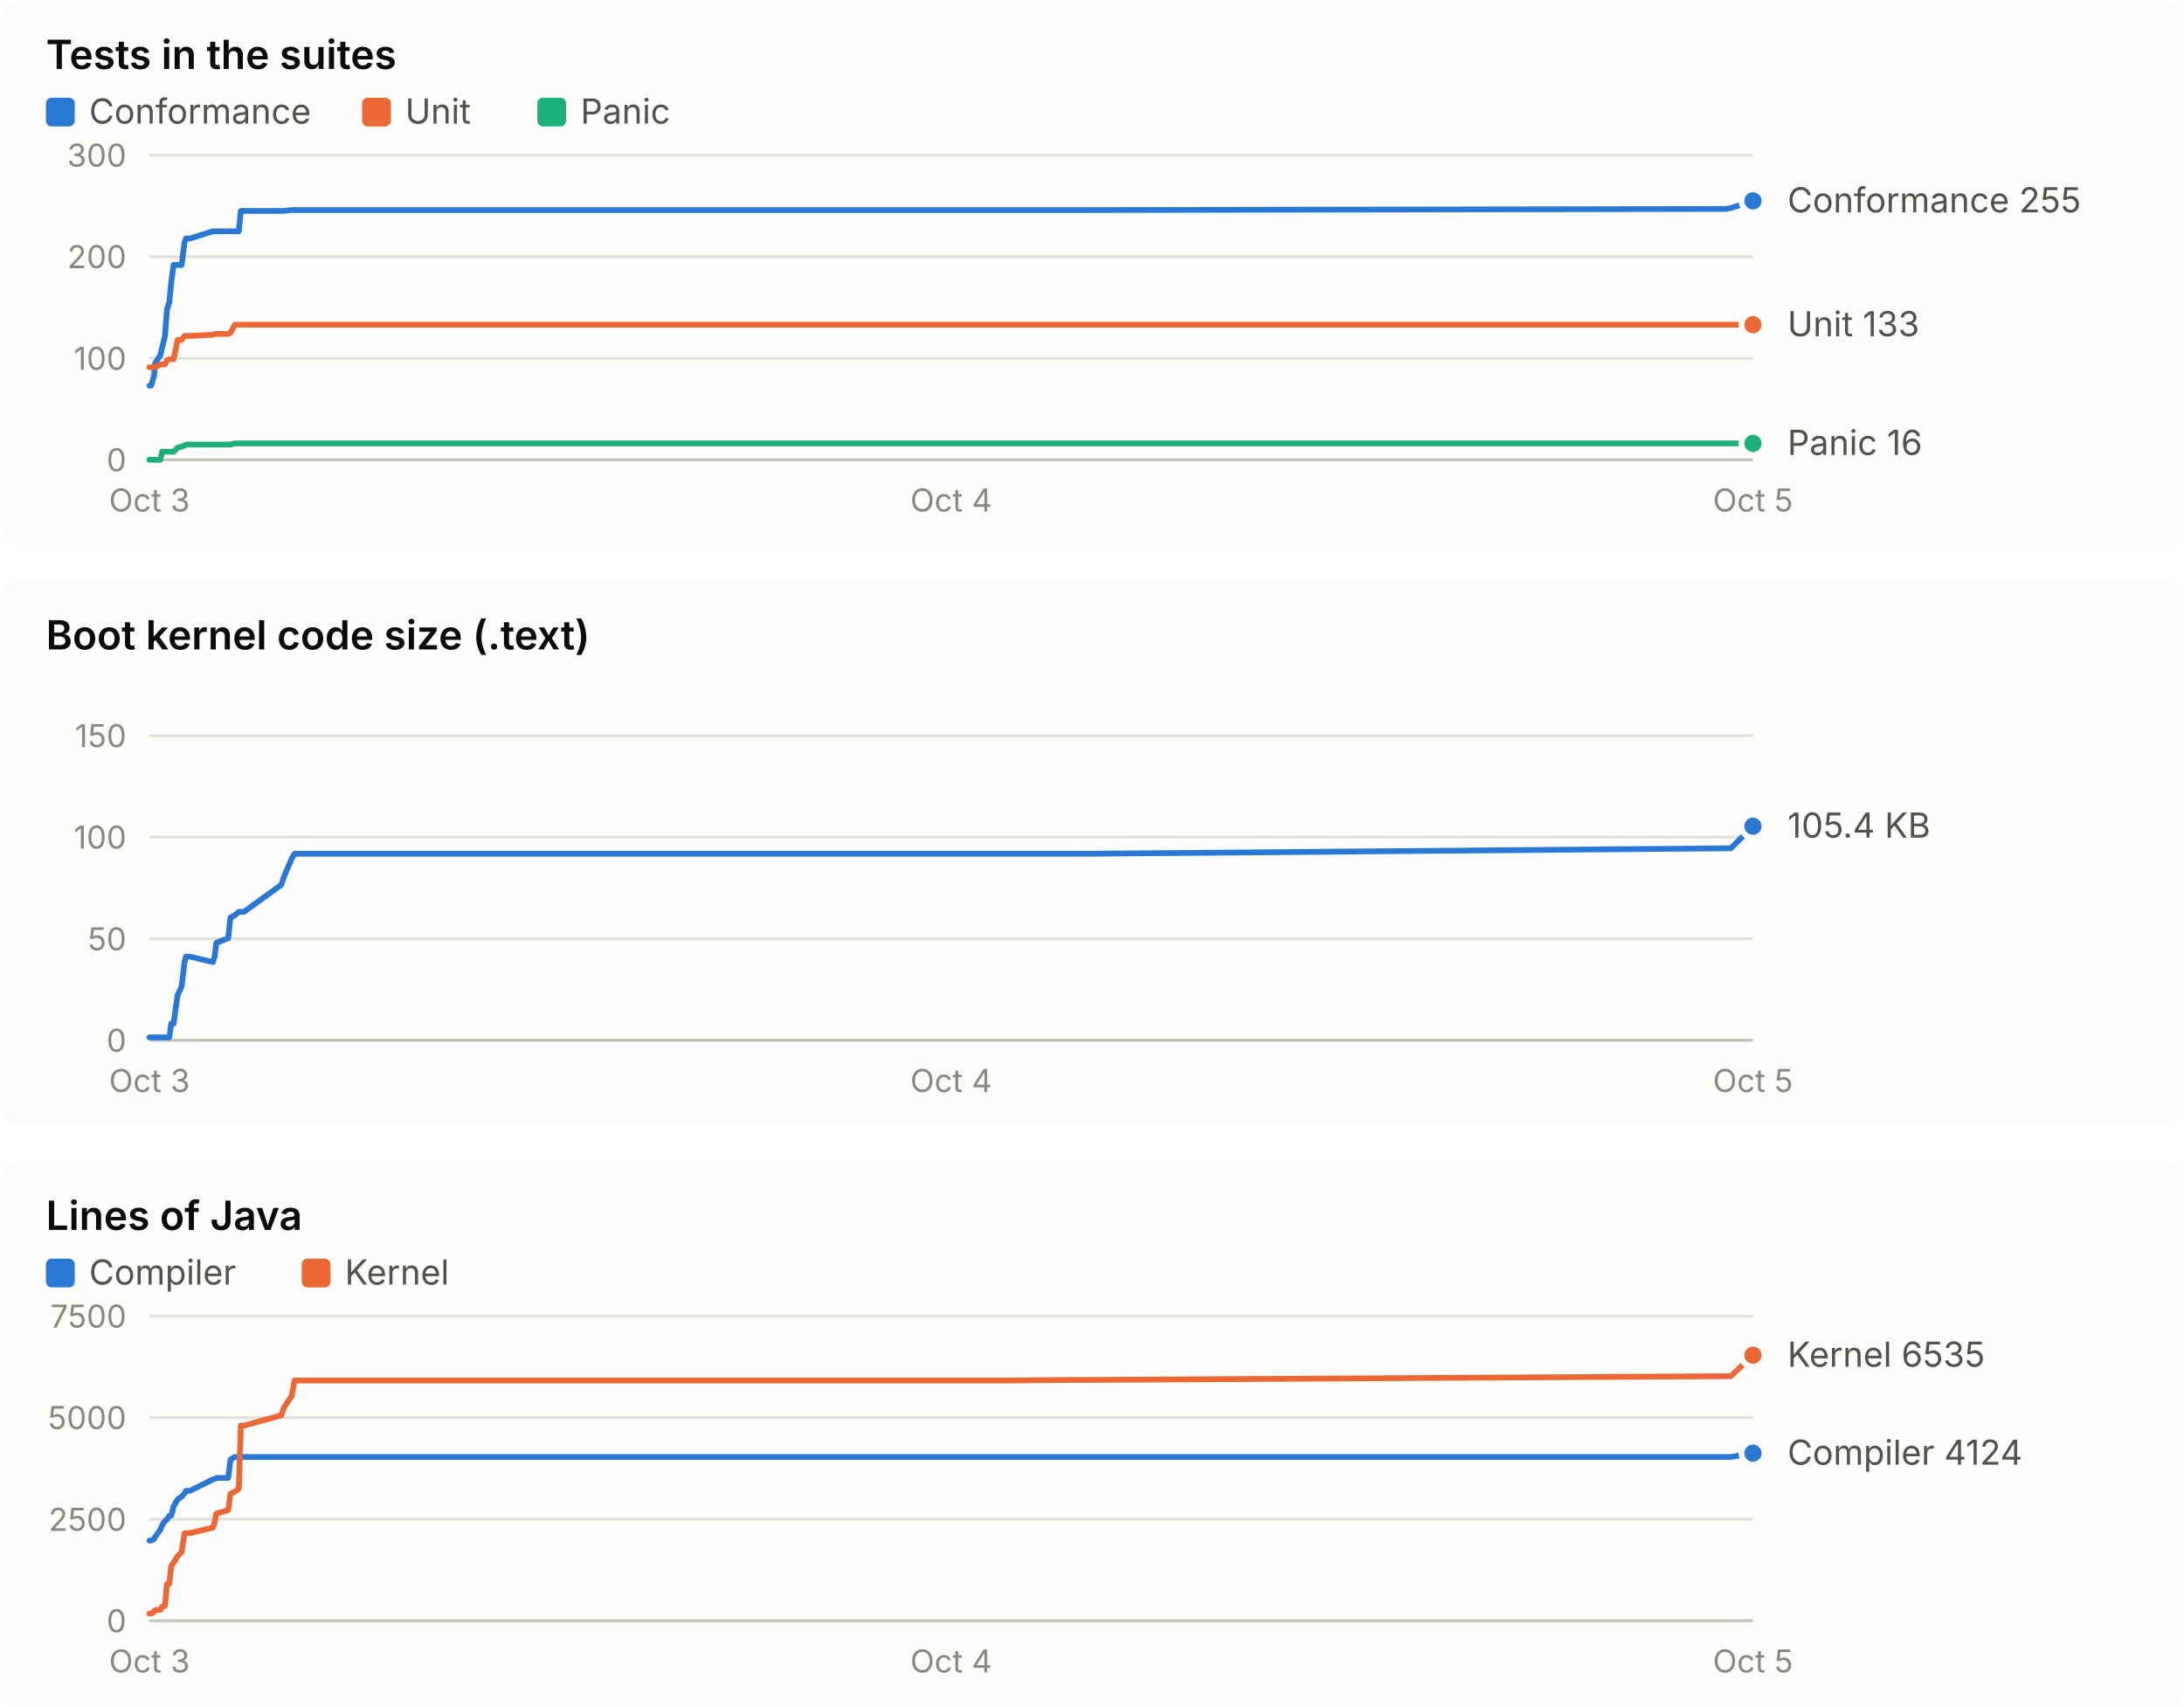
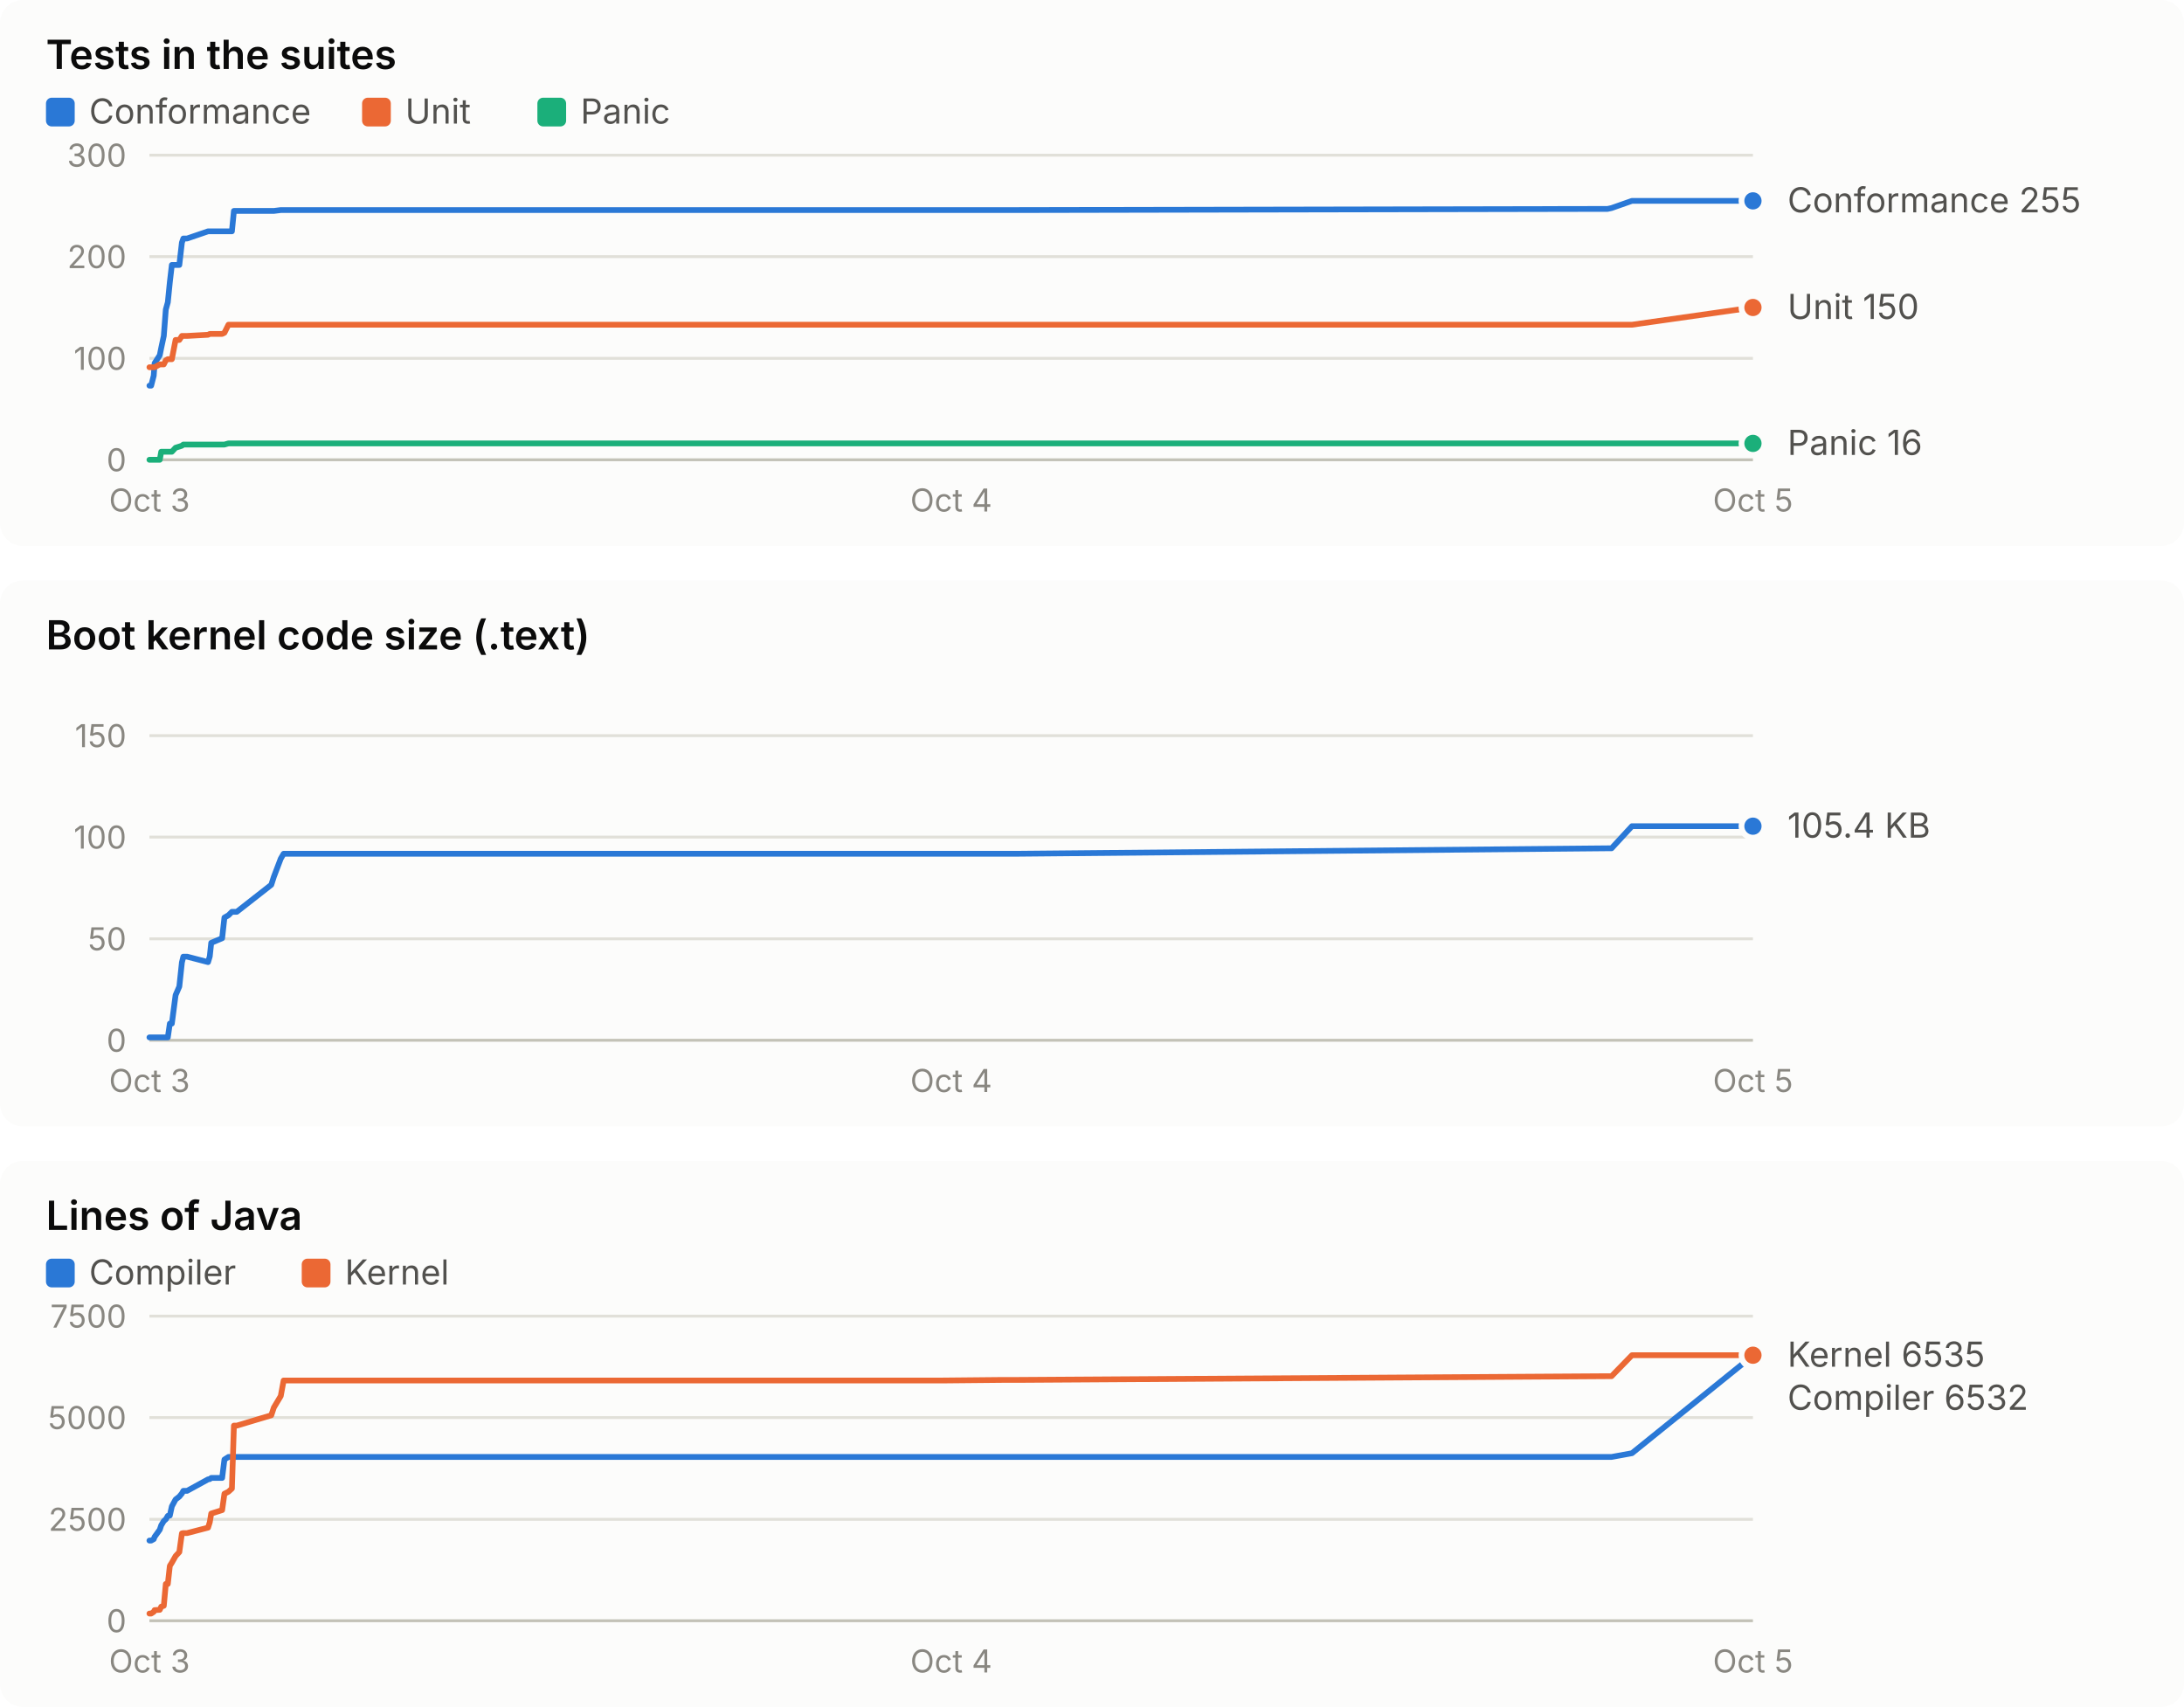
<svg xmlns="http://www.w3.org/2000/svg" width="760" height="594" viewBox="0 0 760 594" role="img" font-family="system-ui, -apple-system, 'Segoe UI', sans-serif">
  <rect x="0" y="0" width="760" height="190" rx="8" fill="#fcfcfb" />
  <text x="16.0" y="24.0" fill="#0b0b0b" font-size="14" font-weight="600" text-anchor="start" style="font-variant-numeric: tabular-nums">Tests in the suites</text>
  <rect x="16" y="34" width="10" height="10" rx="2" fill="#2a78d6" />
  <text x="31.0" y="43.0" fill="#52514e" font-size="12" font-weight="400" text-anchor="start" style="font-variant-numeric: tabular-nums">Conformance</text>
  <rect x="126" y="34" width="10" height="10" rx="2" fill="#eb6834" />
  <text x="141.0" y="43.0" fill="#52514e" font-size="12" font-weight="400" text-anchor="start" style="font-variant-numeric: tabular-nums">Unit</text>
  <rect x="187" y="34" width="10" height="10" rx="2" fill="#1baf7a" />
  <text x="202.0" y="43.0" fill="#52514e" font-size="12" font-weight="400" text-anchor="start" style="font-variant-numeric: tabular-nums">Panic</text>
  <line x1="52.0" x2="610.0" y1="160.0" y2="160.0" stroke="#c3c2b7" stroke-width="1" />
  <text x="44.0" y="164.0" fill="#898781" font-size="11" font-weight="400" text-anchor="end" style="font-variant-numeric: tabular-nums">0</text>
  <line x1="52.0" x2="610.0" y1="124.7" y2="124.7" stroke="#e1e0d9" stroke-width="1" />
  <text x="44.0" y="128.7" fill="#898781" font-size="11" font-weight="400" text-anchor="end" style="font-variant-numeric: tabular-nums">100</text>
  <line x1="52.0" x2="610.0" y1="89.3" y2="89.3" stroke="#e1e0d9" stroke-width="1" />
  <text x="44.0" y="93.3" fill="#898781" font-size="11" font-weight="400" text-anchor="end" style="font-variant-numeric: tabular-nums">200</text>
  <line x1="52.0" x2="610.0" y1="54.0" y2="54.0" stroke="#e1e0d9" stroke-width="1" />
  <text x="44.0" y="58.0" fill="#898781" font-size="11" font-weight="400" text-anchor="end" style="font-variant-numeric: tabular-nums">300</text>
  <text x="52.0" y="178.0" fill="#898781" font-size="11" font-weight="400" text-anchor="middle" style="font-variant-numeric: tabular-nums">Oct 3</text>
  <text x="331.0" y="178.0" fill="#898781" font-size="11" font-weight="400" text-anchor="middle" style="font-variant-numeric: tabular-nums">Oct 4</text>
  <text x="610.0" y="178.0" fill="#898781" font-size="11" font-weight="400" text-anchor="middle" style="font-variant-numeric: tabular-nums">Oct 5</text>
-   <polyline points="52.0,134.2 52.6,134.2 53.6,130.7 54.0,126.4 55.8,123.6 56.4,121.1 57.4,116.9 58.1,107.7 58.9,105.2 59.6,98.2 60.4,92.2 61.8,92.2 63.2,92.2 64.2,84.4 64.7,83.0 66.1,83.0 74.1,80.5 74.7,80.5 75.3,80.5 79.4,80.5 80.2,80.5 81.7,80.5 83.1,80.5 83.8,73.4 84.9,73.4 97.9,73.4 98.8,73.4 101.5,73.1 102.5,73.1 342.0,73.1 343.0,73.1 345.9,73.1 350.5,73.1 372.9,73.1 378.6,73.1 600.7,72.7 602.3,72.4 610.0,69.9" fill="none" stroke="#2a78d6" stroke-width="2" stroke-linejoin="round" stroke-linecap="round" />
+   <polyline points="52.0,134.2 52.6,134.2 53.5,130.7 53.8,126.4 55.6,123.6 56.1,121.1 57.0,116.9 57.7,107.7 58.4,105.2 59.1,98.2 59.8,92.2 61.1,92.2 62.4,92.2 63.3,84.4 63.8,83.0 65.1,83.0 72.4,80.5 73.0,80.5 73.5,80.5 77.3,80.5 78.1,80.5 79.5,80.5 80.7,80.5 81.4,73.4 82.4,73.4 94.4,73.4 95.3,73.4 97.7,73.1 98.7,73.1 320.1,73.1 321.0,73.1 323.7,73.1 328.0,73.1 348.7,73.1 353.9,73.1 559.4,72.7 560.8,72.4 567.9,69.9 610.0,69.9" fill="none" stroke="#2a78d6" stroke-width="2" stroke-linejoin="round" stroke-linecap="round" />
  <circle cx="610.0" cy="69.9" r="4" fill="#2a78d6" stroke="#fcfcfb" stroke-width="2" />
-   <polyline points="52.0,127.8 52.6,127.8 53.6,127.8 54.0,127.8 55.8,126.8 56.4,126.8 57.4,126.8 58.1,125.4 58.9,125.0 59.6,125.0 60.4,125.0 61.8,118.3 63.2,118.3 64.2,116.9 64.7,116.9 66.1,116.9 74.1,116.5 74.7,116.2 75.3,116.2 79.4,116.2 80.2,115.8 81.7,113.0 83.1,113.0 83.8,113.0 84.9,113.0 97.9,113.0 98.8,113.0 101.5,113.0 102.5,113.0 342.0,113.0 343.0,113.0 345.9,113.0 350.5,113.0 372.9,113.0 378.6,113.0 600.7,113.0 602.3,113.0 610.0,113.0" fill="none" stroke="#eb6834" stroke-width="2" stroke-linejoin="round" stroke-linecap="round" />
-   <circle cx="610.0" cy="113.0" r="4" fill="#eb6834" stroke="#fcfcfb" stroke-width="2" />
-   <polyline points="52.0,160.0 52.6,160.0 53.6,160.0 54.0,160.0 55.8,160.0 56.4,157.2 57.4,157.2 58.1,157.2 58.9,157.2 59.6,157.2 60.4,157.2 61.8,155.8 63.2,155.4 64.2,155.1 64.7,154.7 66.1,154.7 74.1,154.7 74.7,154.7 75.3,154.7 79.4,154.7 80.2,154.7 81.7,154.3 83.1,154.3 83.8,154.3 84.9,154.3 97.9,154.3 98.8,154.3 101.5,154.3 102.5,154.3 342.0,154.3 343.0,154.3 345.9,154.3 350.5,154.3 372.9,154.3 378.6,154.3 600.7,154.3 602.3,154.3 610.0,154.3" fill="none" stroke="#1baf7a" stroke-width="2" stroke-linejoin="round" stroke-linecap="round" />
+   <polyline points="52.0,127.8 52.6,127.8 53.5,127.8 53.8,127.8 55.6,126.8 56.1,126.8 57.0,126.8 57.7,125.4 58.4,125.0 59.1,125.0 59.8,125.0 61.1,118.3 62.4,118.3 63.3,116.9 63.8,116.9 65.1,116.9 72.4,116.5 73.0,116.2 73.5,116.2 77.3,116.2 78.1,115.8 79.5,113.0 80.7,113.0 81.4,113.0 82.4,113.0 94.4,113.0 95.3,113.0 97.7,113.0 98.7,113.0 320.1,113.0 321.0,113.0 323.7,113.0 328.0,113.0 348.7,113.0 353.9,113.0 559.4,113.0 560.8,113.0 567.9,113.0 610.0,107.0" fill="none" stroke="#eb6834" stroke-width="2" stroke-linejoin="round" stroke-linecap="round" />
+   <circle cx="610.0" cy="107.0" r="4" fill="#eb6834" stroke="#fcfcfb" stroke-width="2" />
+   <polyline points="52.0,160.0 52.6,160.0 53.5,160.0 53.8,160.0 55.6,160.0 56.1,157.2 57.0,157.2 57.7,157.2 58.4,157.2 59.1,157.2 59.8,157.2 61.1,155.8 62.4,155.4 63.3,155.1 63.8,154.7 65.1,154.7 72.4,154.7 73.0,154.7 73.5,154.7 77.3,154.7 78.1,154.7 79.5,154.3 80.7,154.3 81.4,154.3 82.4,154.3 94.4,154.3 95.3,154.3 97.7,154.3 98.7,154.3 320.1,154.3 321.0,154.3 323.7,154.3 328.0,154.3 348.7,154.3 353.9,154.3 559.4,154.3 560.8,154.3 567.9,154.3 610.0,154.3" fill="none" stroke="#1baf7a" stroke-width="2" stroke-linejoin="round" stroke-linecap="round" />
  <circle cx="610.0" cy="154.3" r="4" fill="#1baf7a" stroke="#fcfcfb" stroke-width="2" />
  <text x="622.0" y="73.9" fill="#52514e" font-size="12" font-weight="400" text-anchor="start" style="font-variant-numeric: tabular-nums">Conformance 255</text>
-   <text x="622.0" y="117.0" fill="#52514e" font-size="12" font-weight="400" text-anchor="start" style="font-variant-numeric: tabular-nums">Unit 133</text>
+   <text x="622.0" y="111.0" fill="#52514e" font-size="12" font-weight="400" text-anchor="start" style="font-variant-numeric: tabular-nums">Unit 150</text>
  <text x="622.0" y="158.3" fill="#52514e" font-size="12" font-weight="400" text-anchor="start" style="font-variant-numeric: tabular-nums">Panic 16</text>
  <rect x="0" y="202" width="760" height="190" rx="8" fill="#fcfcfb" />
  <text x="16.0" y="226.0" fill="#0b0b0b" font-size="14" font-weight="600" text-anchor="start" style="font-variant-numeric: tabular-nums">Boot kernel code size (.text)</text>
  <line x1="52.0" x2="610.0" y1="362.0" y2="362.0" stroke="#c3c2b7" stroke-width="1" />
  <text x="44.0" y="366.0" fill="#898781" font-size="11" font-weight="400" text-anchor="end" style="font-variant-numeric: tabular-nums">0</text>
  <line x1="52.0" x2="610.0" y1="326.7" y2="326.7" stroke="#e1e0d9" stroke-width="1" />
  <text x="44.0" y="330.7" fill="#898781" font-size="11" font-weight="400" text-anchor="end" style="font-variant-numeric: tabular-nums">50</text>
  <line x1="52.0" x2="610.0" y1="291.3" y2="291.3" stroke="#e1e0d9" stroke-width="1" />
  <text x="44.0" y="295.3" fill="#898781" font-size="11" font-weight="400" text-anchor="end" style="font-variant-numeric: tabular-nums">100</text>
  <line x1="52.0" x2="610.0" y1="256.0" y2="256.0" stroke="#e1e0d9" stroke-width="1" />
  <text x="44.0" y="260.0" fill="#898781" font-size="11" font-weight="400" text-anchor="end" style="font-variant-numeric: tabular-nums">150</text>
  <text x="52.0" y="380.0" fill="#898781" font-size="11" font-weight="400" text-anchor="middle" style="font-variant-numeric: tabular-nums">Oct 3</text>
  <text x="331.0" y="380.0" fill="#898781" font-size="11" font-weight="400" text-anchor="middle" style="font-variant-numeric: tabular-nums">Oct 4</text>
  <text x="610.0" y="380.0" fill="#898781" font-size="11" font-weight="400" text-anchor="middle" style="font-variant-numeric: tabular-nums">Oct 5</text>
-   <polyline points="52.0,361.0 52.6,361.0 53.6,361.0 54.0,361.0 55.8,361.0 56.4,361.0 57.4,361.0 58.1,361.0 58.9,361.0 59.6,356.2 60.4,356.2 61.8,346.3 63.2,343.3 64.2,334.9 64.7,332.9 66.1,332.9 74.1,334.8 74.7,332.8 75.3,328.1 79.4,326.5 80.2,319.3 81.7,318.5 83.1,317.3 83.8,317.3 84.9,317.3 97.9,307.9 98.8,305.1 101.5,298.8 102.5,297.1 342.0,297.1 343.0,297.1 345.9,297.1 350.5,297.1 372.9,297.1 378.6,297.1 600.7,295.2 602.3,295.2 610.0,287.5" fill="none" stroke="#2a78d6" stroke-width="2" stroke-linejoin="round" stroke-linecap="round" />
+   <polyline points="52.0,361.0 52.6,361.0 53.5,361.0 53.8,361.0 55.6,361.0 56.1,361.0 57.0,361.0 57.7,361.0 58.4,361.0 59.1,356.2 59.8,356.2 61.1,346.3 62.4,343.3 63.3,334.9 63.8,332.9 65.1,332.9 72.4,334.8 73.0,332.8 73.5,328.1 77.3,326.5 78.1,319.3 79.5,318.5 80.7,317.3 81.4,317.3 82.4,317.3 94.4,307.9 95.3,305.1 97.7,298.8 98.7,297.1 320.1,297.1 321.0,297.1 323.7,297.1 328.0,297.1 348.7,297.1 353.9,297.1 559.4,295.2 560.8,295.2 567.9,287.5 610.0,287.5" fill="none" stroke="#2a78d6" stroke-width="2" stroke-linejoin="round" stroke-linecap="round" />
  <circle cx="610.0" cy="287.5" r="4" fill="#2a78d6" stroke="#fcfcfb" stroke-width="2" />
  <text x="622.0" y="291.5" fill="#52514e" font-size="12" font-weight="400" text-anchor="start" style="font-variant-numeric: tabular-nums">105.4 KB</text>
  <rect x="0" y="404" width="760" height="190" rx="8" fill="#fcfcfb" />
  <text x="16.0" y="428.0" fill="#0b0b0b" font-size="14" font-weight="600" text-anchor="start" style="font-variant-numeric: tabular-nums">Lines of Java</text>
  <rect x="16" y="438" width="10" height="10" rx="2" fill="#2a78d6" />
  <text x="31.0" y="447.0" fill="#52514e" font-size="12" font-weight="400" text-anchor="start" style="font-variant-numeric: tabular-nums">Compiler</text>
  <rect x="105" y="438" width="10" height="10" rx="2" fill="#eb6834" />
  <text x="120.0" y="447.0" fill="#52514e" font-size="12" font-weight="400" text-anchor="start" style="font-variant-numeric: tabular-nums">Kernel</text>
  <line x1="52.0" x2="610.0" y1="564.0" y2="564.0" stroke="#c3c2b7" stroke-width="1" />
  <text x="44.0" y="568.0" fill="#898781" font-size="11" font-weight="400" text-anchor="end" style="font-variant-numeric: tabular-nums">0</text>
  <line x1="52.0" x2="610.0" y1="528.7" y2="528.7" stroke="#e1e0d9" stroke-width="1" />
  <text x="44.0" y="532.7" fill="#898781" font-size="11" font-weight="400" text-anchor="end" style="font-variant-numeric: tabular-nums">2500</text>
  <line x1="52.0" x2="610.0" y1="493.3" y2="493.3" stroke="#e1e0d9" stroke-width="1" />
  <text x="44.0" y="497.3" fill="#898781" font-size="11" font-weight="400" text-anchor="end" style="font-variant-numeric: tabular-nums">5000</text>
  <line x1="52.0" x2="610.0" y1="458.0" y2="458.0" stroke="#e1e0d9" stroke-width="1" />
  <text x="44.0" y="462.0" fill="#898781" font-size="11" font-weight="400" text-anchor="end" style="font-variant-numeric: tabular-nums">7500</text>
  <text x="52.0" y="582.0" fill="#898781" font-size="11" font-weight="400" text-anchor="middle" style="font-variant-numeric: tabular-nums">Oct 3</text>
  <text x="331.0" y="582.0" fill="#898781" font-size="11" font-weight="400" text-anchor="middle" style="font-variant-numeric: tabular-nums">Oct 4</text>
  <text x="610.0" y="582.0" fill="#898781" font-size="11" font-weight="400" text-anchor="middle" style="font-variant-numeric: tabular-nums">Oct 5</text>
-   <polyline points="52.0,536.1 52.6,536.1 53.6,535.6 54.0,534.8 55.8,532.3 56.4,530.8 57.4,529.3 58.1,528.7 58.9,527.5 59.6,527.4 60.4,524.2 61.8,521.8 63.2,520.8 64.2,519.7 64.7,518.8 66.1,518.8 74.1,514.8 74.7,514.7 75.3,514.3 79.4,514.3 80.2,507.9 81.7,507.0 83.1,507.0 83.8,507.0 84.9,507.0 97.9,507.0 98.8,507.0 101.5,507.0 102.5,507.0 342.0,507.0 343.0,507.0 345.9,507.0 350.5,507.0 372.9,507.0 378.6,507.0 600.7,507.0 602.3,507.0 610.0,505.7" fill="none" stroke="#2a78d6" stroke-width="2" stroke-linejoin="round" stroke-linecap="round" />
-   <circle cx="610.0" cy="505.7" r="4" fill="#2a78d6" stroke="#fcfcfb" stroke-width="2" />
-   <polyline points="52.0,561.5 52.6,561.5 53.6,560.9 54.0,560.3 55.8,560.2 56.4,559.1 57.4,558.8 58.1,551.2 58.9,551.2 59.6,544.9 60.4,543.8 61.8,541.5 63.2,540.1 64.2,533.6 64.7,533.5 66.1,533.5 74.1,531.6 74.7,529.7 75.3,526.7 79.4,525.5 80.2,519.8 81.7,519.1 83.1,518.0 83.8,496.1 84.9,496.1 97.9,492.5 98.8,489.8 101.5,485.8 102.5,480.4 342.0,480.4 343.0,480.4 345.9,480.4 350.5,480.4 372.9,480.2 378.6,480.2 600.7,478.9 602.3,478.9 610.0,471.6" fill="none" stroke="#eb6834" stroke-width="2" stroke-linejoin="round" stroke-linecap="round" />
+   <polyline points="52.0,536.1 52.6,536.1 53.5,535.6 53.8,534.8 55.6,532.3 56.1,530.8 57.0,529.3 57.7,528.7 58.4,527.5 59.1,527.4 59.8,524.2 61.1,521.8 62.4,520.8 63.3,519.7 63.8,518.8 65.1,518.8 72.4,514.8 73.0,514.7 73.5,514.3 77.3,514.3 78.1,507.9 79.5,507.0 80.7,507.0 81.4,507.0 82.4,507.0 94.4,507.0 95.3,507.0 97.7,507.0 98.7,507.0 320.1,507.0 321.0,507.0 323.7,507.0 328.0,507.0 348.7,507.0 353.9,507.0 559.4,507.0 560.8,507.0 567.9,505.7 610.0,471.7" fill="none" stroke="#2a78d6" stroke-width="2" stroke-linejoin="round" stroke-linecap="round" />
+   <circle cx="610.0" cy="471.7" r="4" fill="#2a78d6" stroke="#fcfcfb" stroke-width="2" />
+   <polyline points="52.0,561.5 52.6,561.5 53.5,560.9 53.8,560.3 55.6,560.2 56.1,559.1 57.0,558.8 57.7,551.2 58.4,551.2 59.1,544.9 59.8,543.8 61.1,541.5 62.4,540.1 63.3,533.6 63.8,533.5 65.1,533.5 72.4,531.6 73.0,529.7 73.5,526.7 77.3,525.5 78.1,519.8 79.5,519.1 80.7,518.0 81.4,496.1 82.4,496.1 94.4,492.5 95.3,489.8 97.7,485.8 98.7,480.4 320.1,480.4 321.0,480.4 323.7,480.4 328.0,480.4 348.7,480.2 353.9,480.2 559.4,478.9 560.8,478.9 567.9,471.6 610.0,471.6" fill="none" stroke="#eb6834" stroke-width="2" stroke-linejoin="round" stroke-linecap="round" />
  <circle cx="610.0" cy="471.6" r="4" fill="#eb6834" stroke="#fcfcfb" stroke-width="2" />
  <text x="622.0" y="475.6" fill="#52514e" font-size="12" font-weight="400" text-anchor="start" style="font-variant-numeric: tabular-nums">Kernel 6535</text>
-   <text x="622.0" y="509.7" fill="#52514e" font-size="12" font-weight="400" text-anchor="start" style="font-variant-numeric: tabular-nums">Compiler 4124</text>
+   <text x="622.0" y="490.6" fill="#52514e" font-size="12" font-weight="400" text-anchor="start" style="font-variant-numeric: tabular-nums">Compiler 6532</text>
</svg>
